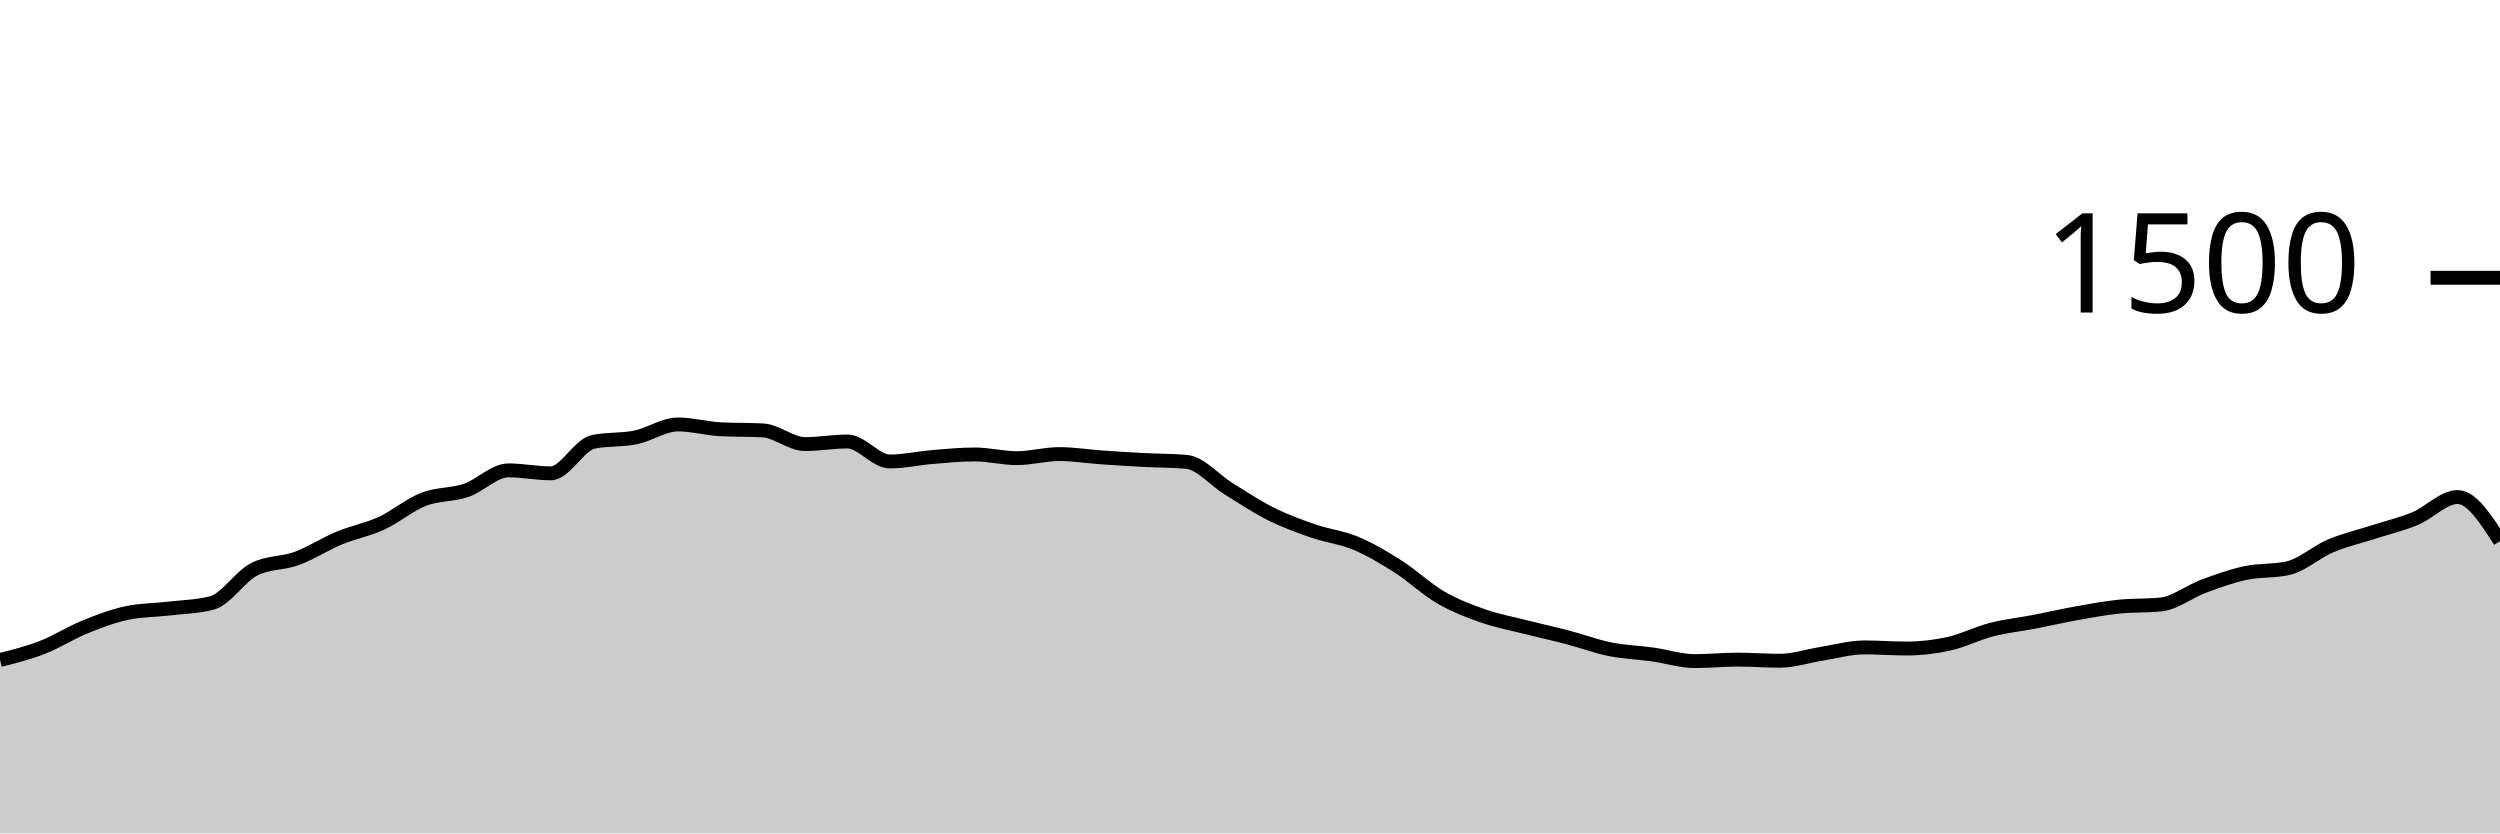
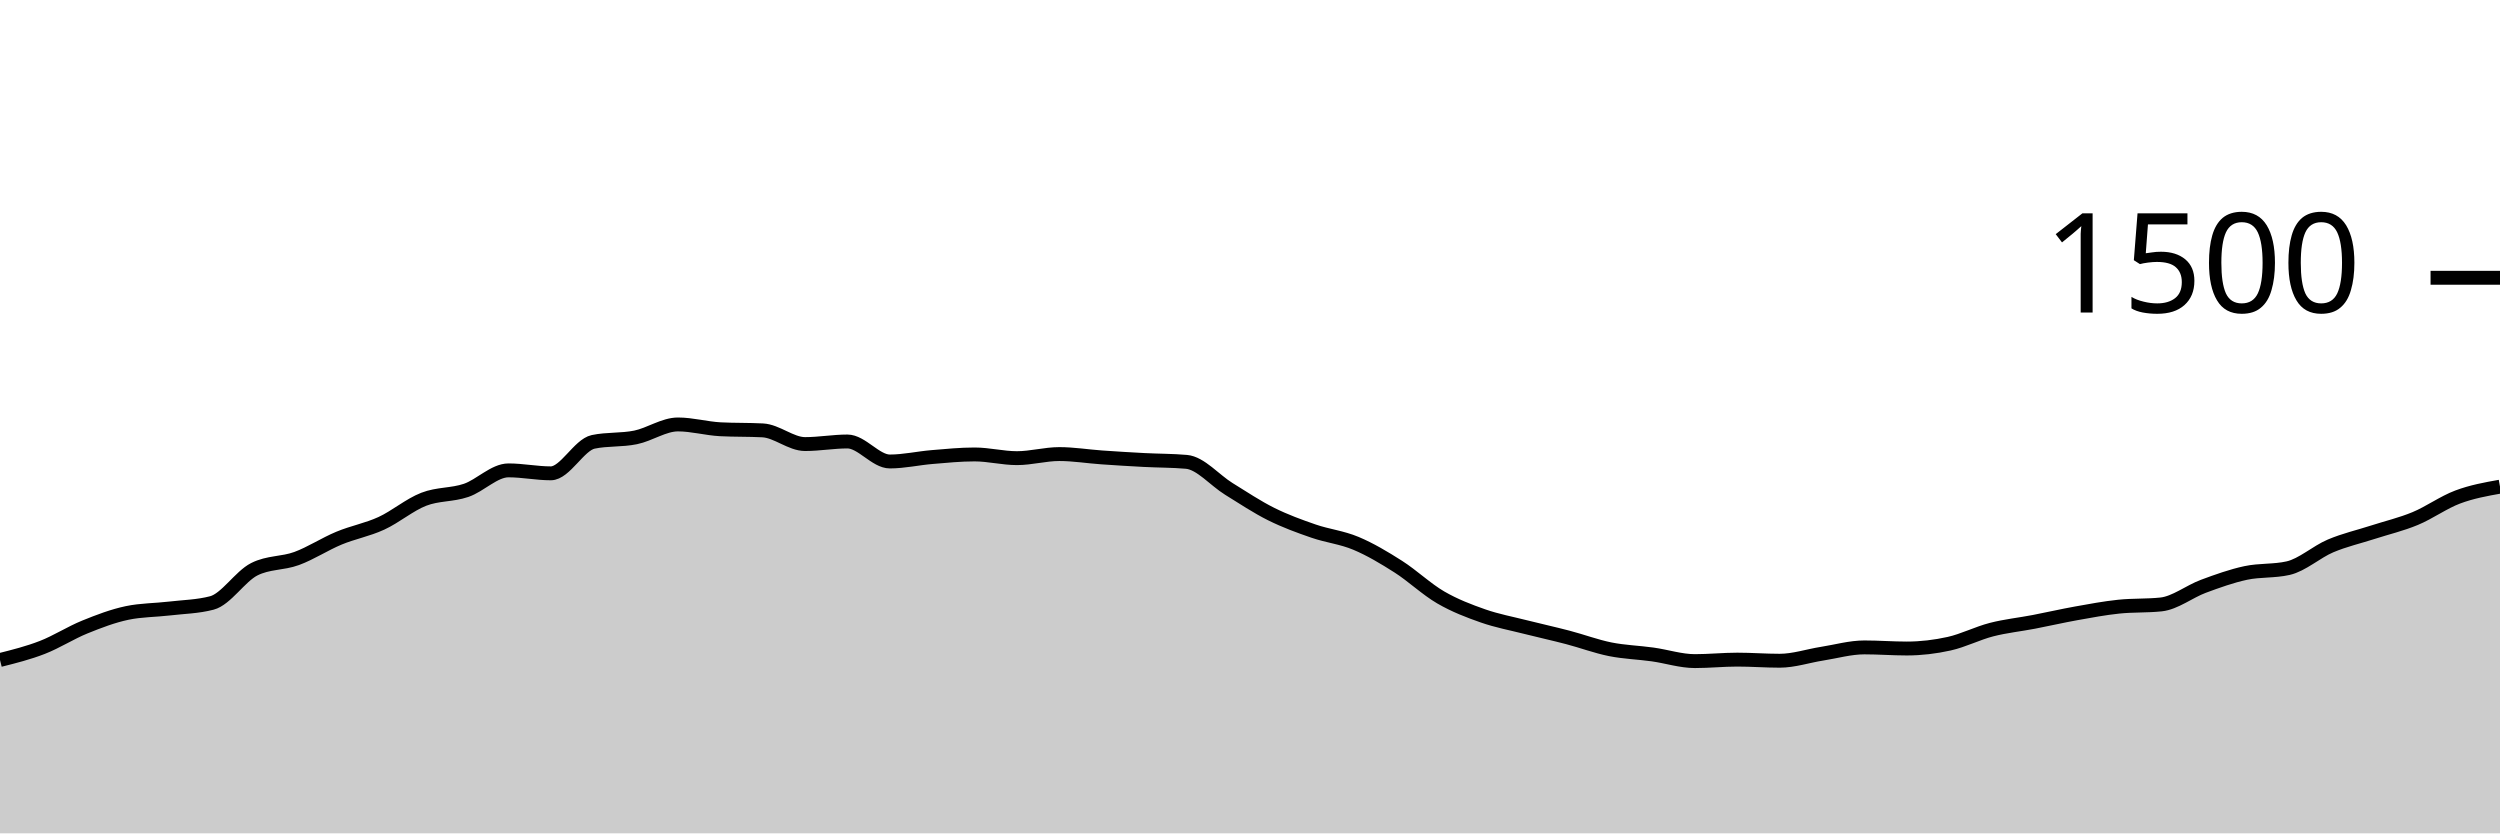
<svg xmlns="http://www.w3.org/2000/svg" viewBox="0 0 180 60">
  <g transform="translate(0,20)">
-     <path class="area" fill="rgba(0, 0, 0, 0.2)" d="M0,27.52C1.017,27.264,2.034,27.009,3.051,26.613C4.068,26.218,5.085,25.56,6.102,25.147C7.119,24.733,8.136,24.347,9.153,24.133C10.169,23.92,11.186,23.933,12.203,23.813C13.22,23.693,14.237,23.68,15.254,23.413C16.271,23.147,17.288,21.502,18.305,20.987C19.322,20.471,20.339,20.587,21.356,20.213C22.373,19.84,23.39,19.169,24.407,18.747C25.424,18.324,26.441,18.147,27.458,17.68C28.475,17.213,29.492,16.342,30.508,15.947C31.525,15.551,32.542,15.653,33.559,15.307C34.576,14.96,35.593,13.867,36.61,13.867C37.627,13.867,38.644,14.08,39.661,14.08C40.678,14.08,41.695,12.027,42.712,11.813C43.729,11.6,44.746,11.702,45.763,11.493C46.78,11.284,47.797,10.56,48.814,10.56C49.831,10.56,50.847,10.853,51.864,10.907C52.881,10.96,53.898,10.933,54.915,10.987C55.932,11.04,56.949,11.973,57.966,11.973C58.983,11.973,60,11.787,61.017,11.787C62.034,11.787,63.051,13.227,64.068,13.227C65.085,13.227,66.102,12.991,67.119,12.907C68.136,12.822,69.153,12.72,70.169,12.72C71.186,12.72,72.203,12.987,73.22,12.987C74.237,12.987,75.254,12.693,76.271,12.693C77.288,12.693,78.305,12.862,79.322,12.933C80.339,13.004,81.356,13.067,82.373,13.12C83.39,13.173,84.407,13.164,85.424,13.253C86.441,13.342,87.458,14.573,88.475,15.2C89.492,15.827,90.508,16.507,91.525,17.013C92.542,17.52,93.559,17.889,94.576,18.24C95.593,18.591,96.61,18.693,97.627,19.12C98.644,19.547,99.661,20.151,100.678,20.8C101.695,21.449,102.712,22.422,103.729,23.013C104.746,23.604,105.763,23.991,106.78,24.347C107.797,24.702,108.814,24.889,109.831,25.147C110.847,25.404,111.864,25.627,112.881,25.893C113.898,26.16,114.915,26.542,115.932,26.747C116.949,26.951,117.966,26.978,118.983,27.12C120,27.262,121.017,27.6,122.034,27.6C123.051,27.6,124.068,27.493,125.085,27.493C126.102,27.493,127.119,27.573,128.136,27.573C129.153,27.573,130.169,27.227,131.186,27.067C132.203,26.907,133.22,26.613,134.237,26.613C135.254,26.613,136.271,26.693,137.288,26.693C138.305,26.693,139.322,26.573,140.339,26.347C141.356,26.12,142.373,25.596,143.39,25.333C144.407,25.071,145.424,24.969,146.441,24.773C147.458,24.578,148.475,24.342,149.492,24.16C150.508,23.978,151.525,23.787,152.542,23.68C153.559,23.573,154.576,23.627,155.593,23.52C156.61,23.413,157.627,22.591,158.644,22.213C159.661,21.836,160.678,21.471,161.695,21.253C162.712,21.036,163.729,21.138,164.746,20.907C165.763,20.676,166.78,19.738,167.797,19.307C168.814,18.876,169.831,18.649,170.847,18.32C171.864,17.991,172.881,17.756,173.898,17.333C174.915,16.911,175.932,15.787,176.949,15.787C177.966,15.787,178.983,17.373,180,18.96L180,40C178.983,40,177.966,40,176.949,40C175.932,40,174.915,40,173.898,40C172.881,40,171.864,40,170.847,40C169.831,40,168.814,40,167.797,40C166.78,40,165.763,40,164.746,40C163.729,40,162.712,40,161.695,40C160.678,40,159.661,40,158.644,40C157.627,40,156.61,40,155.593,40C154.576,40,153.559,40,152.542,40C151.525,40,150.508,40,149.492,40C148.475,40,147.458,40,146.441,40C145.424,40,144.407,40,143.39,40C142.373,40,141.356,40,140.339,40C139.322,40,138.305,40,137.288,40C136.271,40,135.254,40,134.237,40C133.22,40,132.203,40,131.186,40C130.169,40,129.153,40,128.136,40C127.119,40,126.102,40,125.085,40C124.068,40,123.051,40,122.034,40C121.017,40,120,40,118.983,40C117.966,40,116.949,40,115.932,40C114.915,40,113.898,40,112.881,40C111.864,40,110.847,40,109.831,40C108.814,40,107.797,40,106.78,40C105.763,40,104.746,40,103.729,40C102.712,40,101.695,40,100.678,40C99.661,40,98.644,40,97.627,40C96.61,40,95.593,40,94.576,40C93.559,40,92.542,40,91.525,40C90.508,40,89.492,40,88.475,40C87.458,40,86.441,40,85.424,40C84.407,40,83.39,40,82.373,40C81.356,40,80.339,40,79.322,40C78.305,40,77.288,40,76.271,40C75.254,40,74.237,40,73.22,40C72.203,40,71.186,40,70.169,40C69.153,40,68.136,40,67.119,40C66.102,40,65.085,40,64.068,40C63.051,40,62.034,40,61.017,40C60,40,58.983,40,57.966,40C56.949,40,55.932,40,54.915,40C53.898,40,52.881,40,51.864,40C50.847,40,49.831,40,48.814,40C47.797,40,46.78,40,45.763,40C44.746,40,43.729,40,42.712,40C41.695,40,40.678,40,39.661,40C38.644,40,37.627,40,36.61,40C35.593,40,34.576,40,33.559,40C32.542,40,31.525,40,30.508,40C29.492,40,28.475,40,27.458,40C26.441,40,25.424,40,24.407,40C23.39,40,22.373,40,21.356,40C20.339,40,19.322,40,18.305,40C17.288,40,16.271,40,15.254,40C14.237,40,13.22,40,12.203,40C11.186,40,10.169,40,9.153,40C8.136,40,7.119,40,6.102,40C5.085,40,4.068,40,3.051,40C2.034,40,1.017,40,0,40Z" />
-     <path class="line" stroke="black" fill="none" d="M0,27.52C1.017,27.264,2.034,27.009,3.051,26.613C4.068,26.218,5.085,25.56,6.102,25.147C7.119,24.733,8.136,24.347,9.153,24.133C10.169,23.92,11.186,23.933,12.203,23.813C13.22,23.693,14.237,23.68,15.254,23.413C16.271,23.147,17.288,21.502,18.305,20.987C19.322,20.471,20.339,20.587,21.356,20.213C22.373,19.84,23.39,19.169,24.407,18.747C25.424,18.324,26.441,18.147,27.458,17.68C28.475,17.213,29.492,16.342,30.508,15.947C31.525,15.551,32.542,15.653,33.559,15.307C34.576,14.96,35.593,13.867,36.61,13.867C37.627,13.867,38.644,14.08,39.661,14.08C40.678,14.08,41.695,12.027,42.712,11.813C43.729,11.6,44.746,11.702,45.763,11.493C46.78,11.284,47.797,10.56,48.814,10.56C49.831,10.56,50.847,10.853,51.864,10.907C52.881,10.96,53.898,10.933,54.915,10.987C55.932,11.04,56.949,11.973,57.966,11.973C58.983,11.973,60,11.787,61.017,11.787C62.034,11.787,63.051,13.227,64.068,13.227C65.085,13.227,66.102,12.991,67.119,12.907C68.136,12.822,69.153,12.72,70.169,12.72C71.186,12.72,72.203,12.987,73.22,12.987C74.237,12.987,75.254,12.693,76.271,12.693C77.288,12.693,78.305,12.862,79.322,12.933C80.339,13.004,81.356,13.067,82.373,13.12C83.39,13.173,84.407,13.164,85.424,13.253C86.441,13.342,87.458,14.573,88.475,15.2C89.492,15.827,90.508,16.507,91.525,17.013C92.542,17.52,93.559,17.889,94.576,18.24C95.593,18.591,96.61,18.693,97.627,19.12C98.644,19.547,99.661,20.151,100.678,20.8C101.695,21.449,102.712,22.422,103.729,23.013C104.746,23.604,105.763,23.991,106.78,24.347C107.797,24.702,108.814,24.889,109.831,25.147C110.847,25.404,111.864,25.627,112.881,25.893C113.898,26.16,114.915,26.542,115.932,26.747C116.949,26.951,117.966,26.978,118.983,27.12C120,27.262,121.017,27.6,122.034,27.6C123.051,27.6,124.068,27.493,125.085,27.493C126.102,27.493,127.119,27.573,128.136,27.573C129.153,27.573,130.169,27.227,131.186,27.067C132.203,26.907,133.22,26.613,134.237,26.613C135.254,26.613,136.271,26.693,137.288,26.693C138.305,26.693,139.322,26.573,140.339,26.347C141.356,26.12,142.373,25.596,143.39,25.333C144.407,25.071,145.424,24.969,146.441,24.773C147.458,24.578,148.475,24.342,149.492,24.16C150.508,23.978,151.525,23.787,152.542,23.68C153.559,23.573,154.576,23.627,155.593,23.52C156.61,23.413,157.627,22.591,158.644,22.213C159.661,21.836,160.678,21.471,161.695,21.253C162.712,21.036,163.729,21.138,164.746,20.907C165.763,20.676,166.78,19.738,167.797,19.307C168.814,18.876,169.831,18.649,170.847,18.32C171.864,17.991,172.881,17.756,173.898,17.333C174.915,16.911,175.932,15.787,176.949,15.787C177.966,15.787,178.983,17.373,180,18.96" />
+     <path class="area" fill="rgba(0, 0, 0, 0.2)" d="M0,27.52C1.017,27.264,2.034,27.009,3.051,26.613C4.068,26.218,5.085,25.56,6.102,25.147C7.119,24.733,8.136,24.347,9.153,24.133C10.169,23.92,11.186,23.933,12.203,23.813C13.22,23.693,14.237,23.68,15.254,23.413C16.271,23.147,17.288,21.502,18.305,20.987C19.322,20.471,20.339,20.587,21.356,20.213C22.373,19.84,23.39,19.169,24.407,18.747C25.424,18.324,26.441,18.147,27.458,17.68C28.475,17.213,29.492,16.342,30.508,15.947C31.525,15.551,32.542,15.653,33.559,15.307C34.576,14.96,35.593,13.867,36.61,13.867C37.627,13.867,38.644,14.08,39.661,14.08C40.678,14.08,41.695,12.027,42.712,11.813C43.729,11.6,44.746,11.702,45.763,11.493C46.78,11.284,47.797,10.56,48.814,10.56C49.831,10.56,50.847,10.853,51.864,10.907C52.881,10.96,53.898,10.933,54.915,10.987C55.932,11.04,56.949,11.973,57.966,11.973C58.983,11.973,60,11.787,61.017,11.787C62.034,11.787,63.051,13.227,64.068,13.227C65.085,13.227,66.102,12.991,67.119,12.907C68.136,12.822,69.153,12.72,70.169,12.72C71.186,12.72,72.203,12.987,73.22,12.987C74.237,12.987,75.254,12.693,76.271,12.693C77.288,12.693,78.305,12.862,79.322,12.933C80.339,13.004,81.356,13.067,82.373,13.12C83.39,13.173,84.407,13.164,85.424,13.253C86.441,13.342,87.458,14.573,88.475,15.2C89.492,15.827,90.508,16.507,91.525,17.013C92.542,17.52,93.559,17.889,94.576,18.24C95.593,18.591,96.61,18.693,97.627,19.12C98.644,19.547,99.661,20.151,100.678,20.8C101.695,21.449,102.712,22.422,103.729,23.013C104.746,23.604,105.763,23.991,106.78,24.347C107.797,24.702,108.814,24.889,109.831,25.147C110.847,25.404,111.864,25.627,112.881,25.893C113.898,26.16,114.915,26.542,115.932,26.747C116.949,26.951,117.966,26.978,118.983,27.12C120,27.262,121.017,27.6,122.034,27.6C123.051,27.6,124.068,27.493,125.085,27.493C126.102,27.493,127.119,27.573,128.136,27.573C129.153,27.573,130.169,27.227,131.186,27.067C132.203,26.907,133.22,26.613,134.237,26.613C135.254,26.613,136.271,26.693,137.288,26.693C138.305,26.693,139.322,26.573,140.339,26.347C141.356,26.12,142.373,25.596,143.39,25.333C144.407,25.071,145.424,24.969,146.441,24.773C147.458,24.578,148.475,24.342,149.492,24.16C150.508,23.978,151.525,23.787,152.542,23.68C153.559,23.573,154.576,23.627,155.593,23.52C156.61,23.413,157.627,22.591,158.644,22.213C159.661,21.836,160.678,21.471,161.695,21.253C162.712,21.036,163.729,21.138,164.746,20.907C165.763,20.676,166.78,19.738,167.797,19.307C168.814,18.876,169.831,18.649,170.847,18.32C171.864,17.991,172.881,17.756,173.898,17.333C174.915,16.911,175.932,16.169,176.949,15.787C177.966,15.404,178.983,15.222,180,15.04L180,40C178.983,40,177.966,40,176.949,40C175.932,40,174.915,40,173.898,40C172.881,40,171.864,40,170.847,40C169.831,40,168.814,40,167.797,40C166.78,40,165.763,40,164.746,40C163.729,40,162.712,40,161.695,40C160.678,40,159.661,40,158.644,40C157.627,40,156.61,40,155.593,40C154.576,40,153.559,40,152.542,40C151.525,40,150.508,40,149.492,40C148.475,40,147.458,40,146.441,40C145.424,40,144.407,40,143.39,40C142.373,40,141.356,40,140.339,40C139.322,40,138.305,40,137.288,40C136.271,40,135.254,40,134.237,40C133.22,40,132.203,40,131.186,40C130.169,40,129.153,40,128.136,40C127.119,40,126.102,40,125.085,40C124.068,40,123.051,40,122.034,40C121.017,40,120,40,118.983,40C117.966,40,116.949,40,115.932,40C114.915,40,113.898,40,112.881,40C111.864,40,110.847,40,109.831,40C108.814,40,107.797,40,106.78,40C105.763,40,104.746,40,103.729,40C102.712,40,101.695,40,100.678,40C99.661,40,98.644,40,97.627,40C96.61,40,95.593,40,94.576,40C93.559,40,92.542,40,91.525,40C90.508,40,89.492,40,88.475,40C87.458,40,86.441,40,85.424,40C84.407,40,83.39,40,82.373,40C81.356,40,80.339,40,79.322,40C78.305,40,77.288,40,76.271,40C75.254,40,74.237,40,73.22,40C72.203,40,71.186,40,70.169,40C69.153,40,68.136,40,67.119,40C66.102,40,65.085,40,64.068,40C63.051,40,62.034,40,61.017,40C60,40,58.983,40,57.966,40C56.949,40,55.932,40,54.915,40C53.898,40,52.881,40,51.864,40C50.847,40,49.831,40,48.814,40C47.797,40,46.78,40,45.763,40C44.746,40,43.729,40,42.712,40C41.695,40,40.678,40,39.661,40C38.644,40,37.627,40,36.61,40C35.593,40,34.576,40,33.559,40C32.542,40,31.525,40,30.508,40C29.492,40,28.475,40,27.458,40C26.441,40,25.424,40,24.407,40C23.39,40,22.373,40,21.356,40C20.339,40,19.322,40,18.305,40C17.288,40,16.271,40,15.254,40C14.237,40,13.22,40,12.203,40C11.186,40,10.169,40,9.153,40C8.136,40,7.119,40,6.102,40C5.085,40,4.068,40,3.051,40C2.034,40,1.017,40,0,40Z" />
+     <path class="line" stroke="black" fill="none" d="M0,27.52C1.017,27.264,2.034,27.009,3.051,26.613C4.068,26.218,5.085,25.56,6.102,25.147C7.119,24.733,8.136,24.347,9.153,24.133C10.169,23.92,11.186,23.933,12.203,23.813C13.22,23.693,14.237,23.68,15.254,23.413C16.271,23.147,17.288,21.502,18.305,20.987C19.322,20.471,20.339,20.587,21.356,20.213C22.373,19.84,23.39,19.169,24.407,18.747C25.424,18.324,26.441,18.147,27.458,17.68C28.475,17.213,29.492,16.342,30.508,15.947C31.525,15.551,32.542,15.653,33.559,15.307C34.576,14.96,35.593,13.867,36.61,13.867C37.627,13.867,38.644,14.08,39.661,14.08C40.678,14.08,41.695,12.027,42.712,11.813C43.729,11.6,44.746,11.702,45.763,11.493C46.78,11.284,47.797,10.56,48.814,10.56C49.831,10.56,50.847,10.853,51.864,10.907C52.881,10.96,53.898,10.933,54.915,10.987C55.932,11.04,56.949,11.973,57.966,11.973C58.983,11.973,60,11.787,61.017,11.787C62.034,11.787,63.051,13.227,64.068,13.227C65.085,13.227,66.102,12.991,67.119,12.907C68.136,12.822,69.153,12.72,70.169,12.72C71.186,12.72,72.203,12.987,73.22,12.987C74.237,12.987,75.254,12.693,76.271,12.693C77.288,12.693,78.305,12.862,79.322,12.933C80.339,13.004,81.356,13.067,82.373,13.12C83.39,13.173,84.407,13.164,85.424,13.253C86.441,13.342,87.458,14.573,88.475,15.2C89.492,15.827,90.508,16.507,91.525,17.013C92.542,17.52,93.559,17.889,94.576,18.24C95.593,18.591,96.61,18.693,97.627,19.12C98.644,19.547,99.661,20.151,100.678,20.8C101.695,21.449,102.712,22.422,103.729,23.013C104.746,23.604,105.763,23.991,106.78,24.347C107.797,24.702,108.814,24.889,109.831,25.147C110.847,25.404,111.864,25.627,112.881,25.893C113.898,26.16,114.915,26.542,115.932,26.747C116.949,26.951,117.966,26.978,118.983,27.12C120,27.262,121.017,27.6,122.034,27.6C123.051,27.6,124.068,27.493,125.085,27.493C126.102,27.493,127.119,27.573,128.136,27.573C129.153,27.573,130.169,27.227,131.186,27.067C132.203,26.907,133.22,26.613,134.237,26.613C135.254,26.613,136.271,26.693,137.288,26.693C138.305,26.693,139.322,26.573,140.339,26.347C141.356,26.12,142.373,25.596,143.39,25.333C144.407,25.071,145.424,24.969,146.441,24.773C147.458,24.578,148.475,24.342,149.492,24.16C150.508,23.978,151.525,23.787,152.542,23.68C153.559,23.573,154.576,23.627,155.593,23.52C156.61,23.413,157.627,22.591,158.644,22.213C159.661,21.836,160.678,21.471,161.695,21.253C162.712,21.036,163.729,21.138,164.746,20.907C165.763,20.676,166.78,19.738,167.797,19.307C168.814,18.876,169.831,18.649,170.847,18.32C171.864,17.991,172.881,17.756,173.898,17.333C174.915,16.911,175.932,16.169,176.949,15.787C177.966,15.404,178.983,15.222,180,15.04" />
    <path class="axis-ceiling" stroke-width="1" stroke="black" fill="none" d="M175,0L180,0" />
    <text class="axis-ceiling-label" font-family="sans-serif" text-anchor="end" font-size="10px" x="170" y="2.5">1500</text>
  </g>
</svg>
